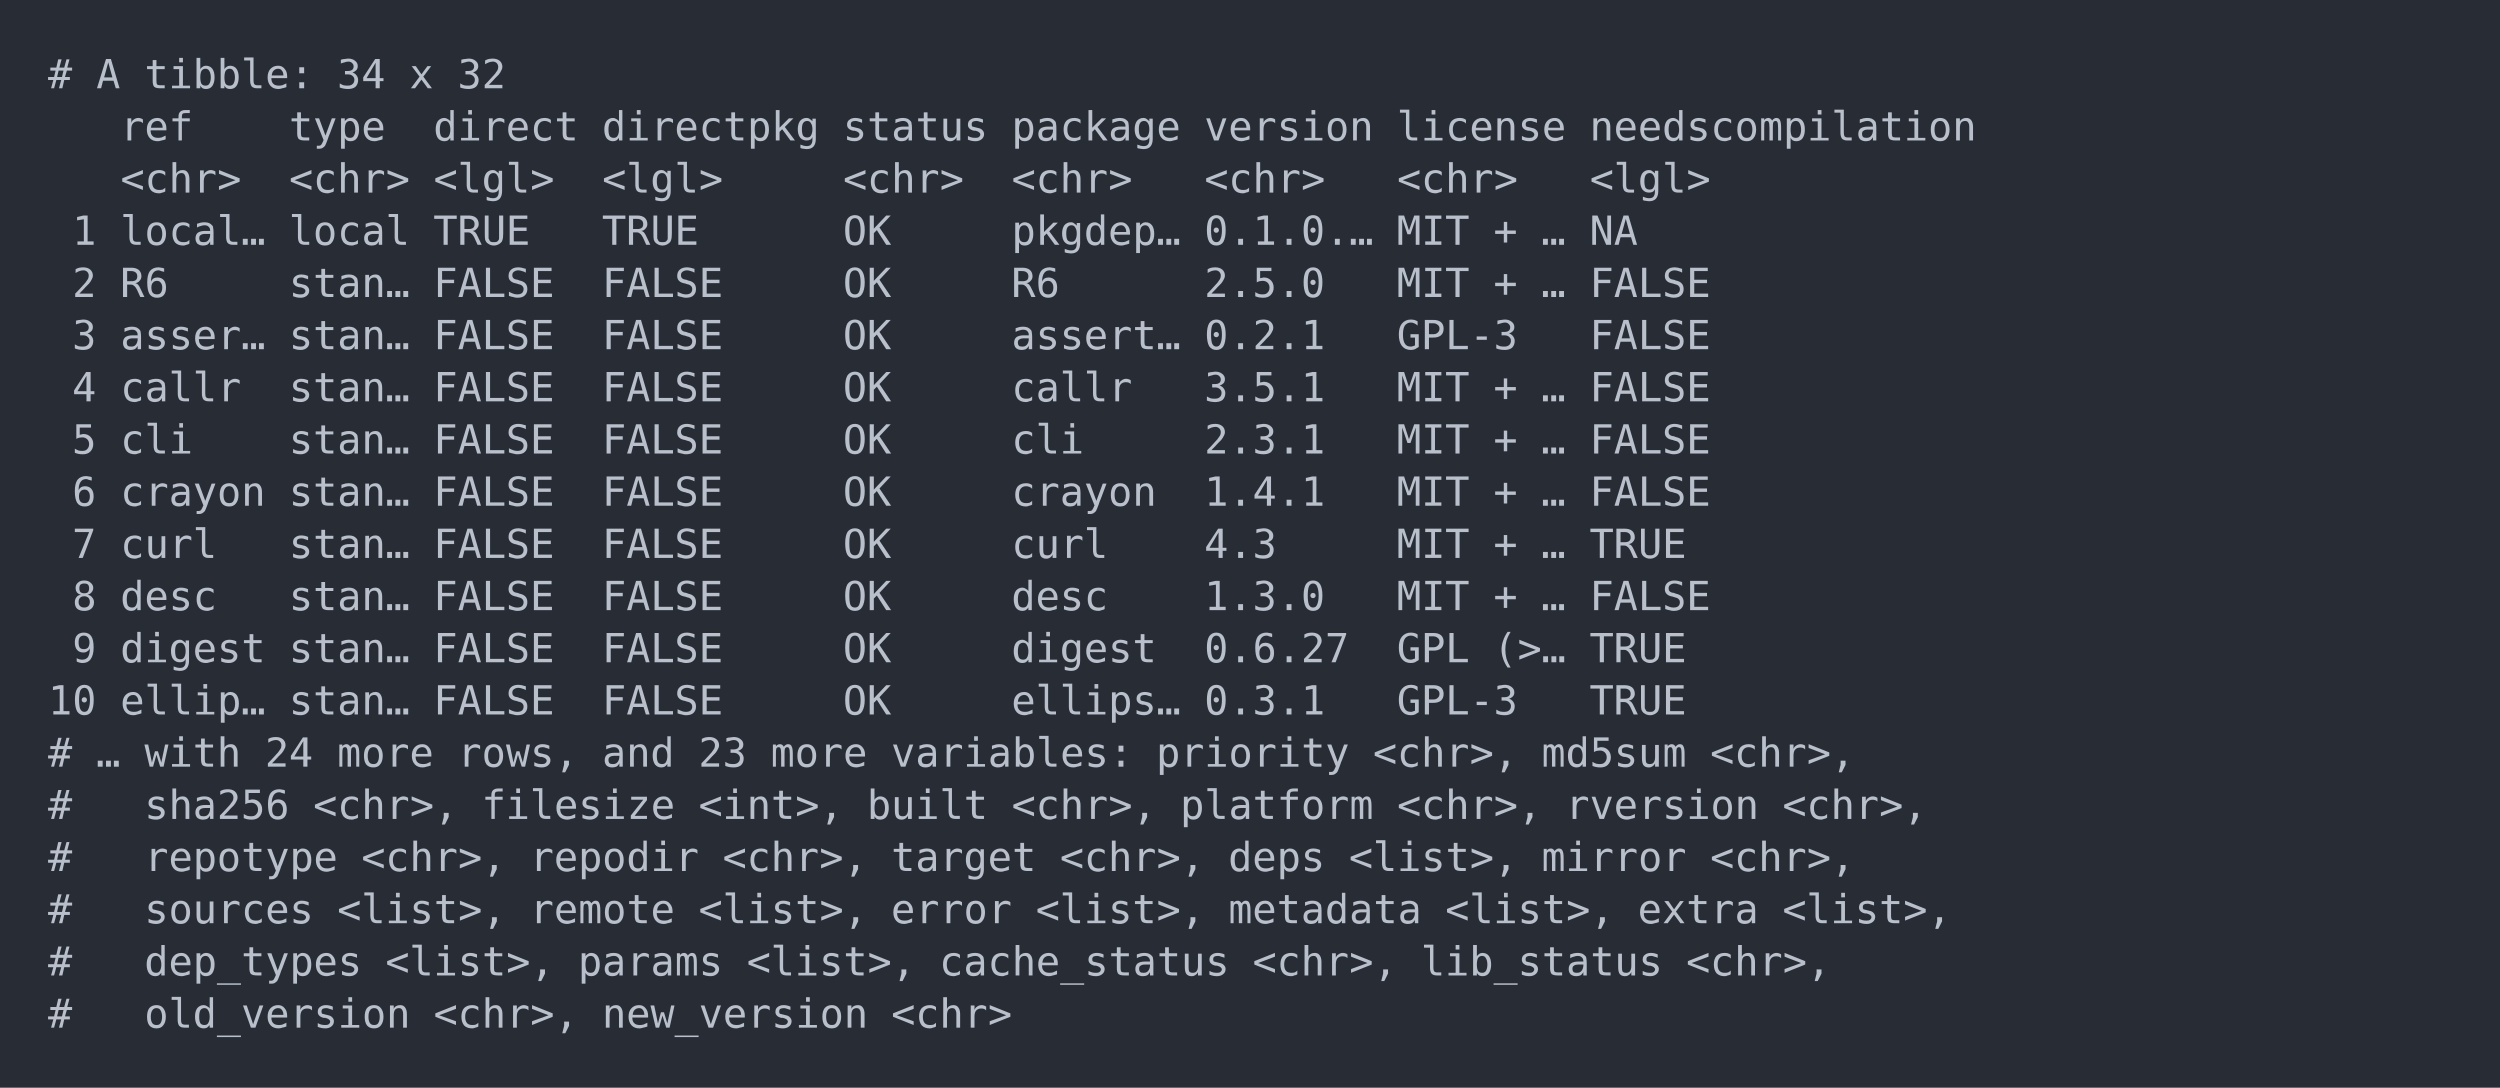
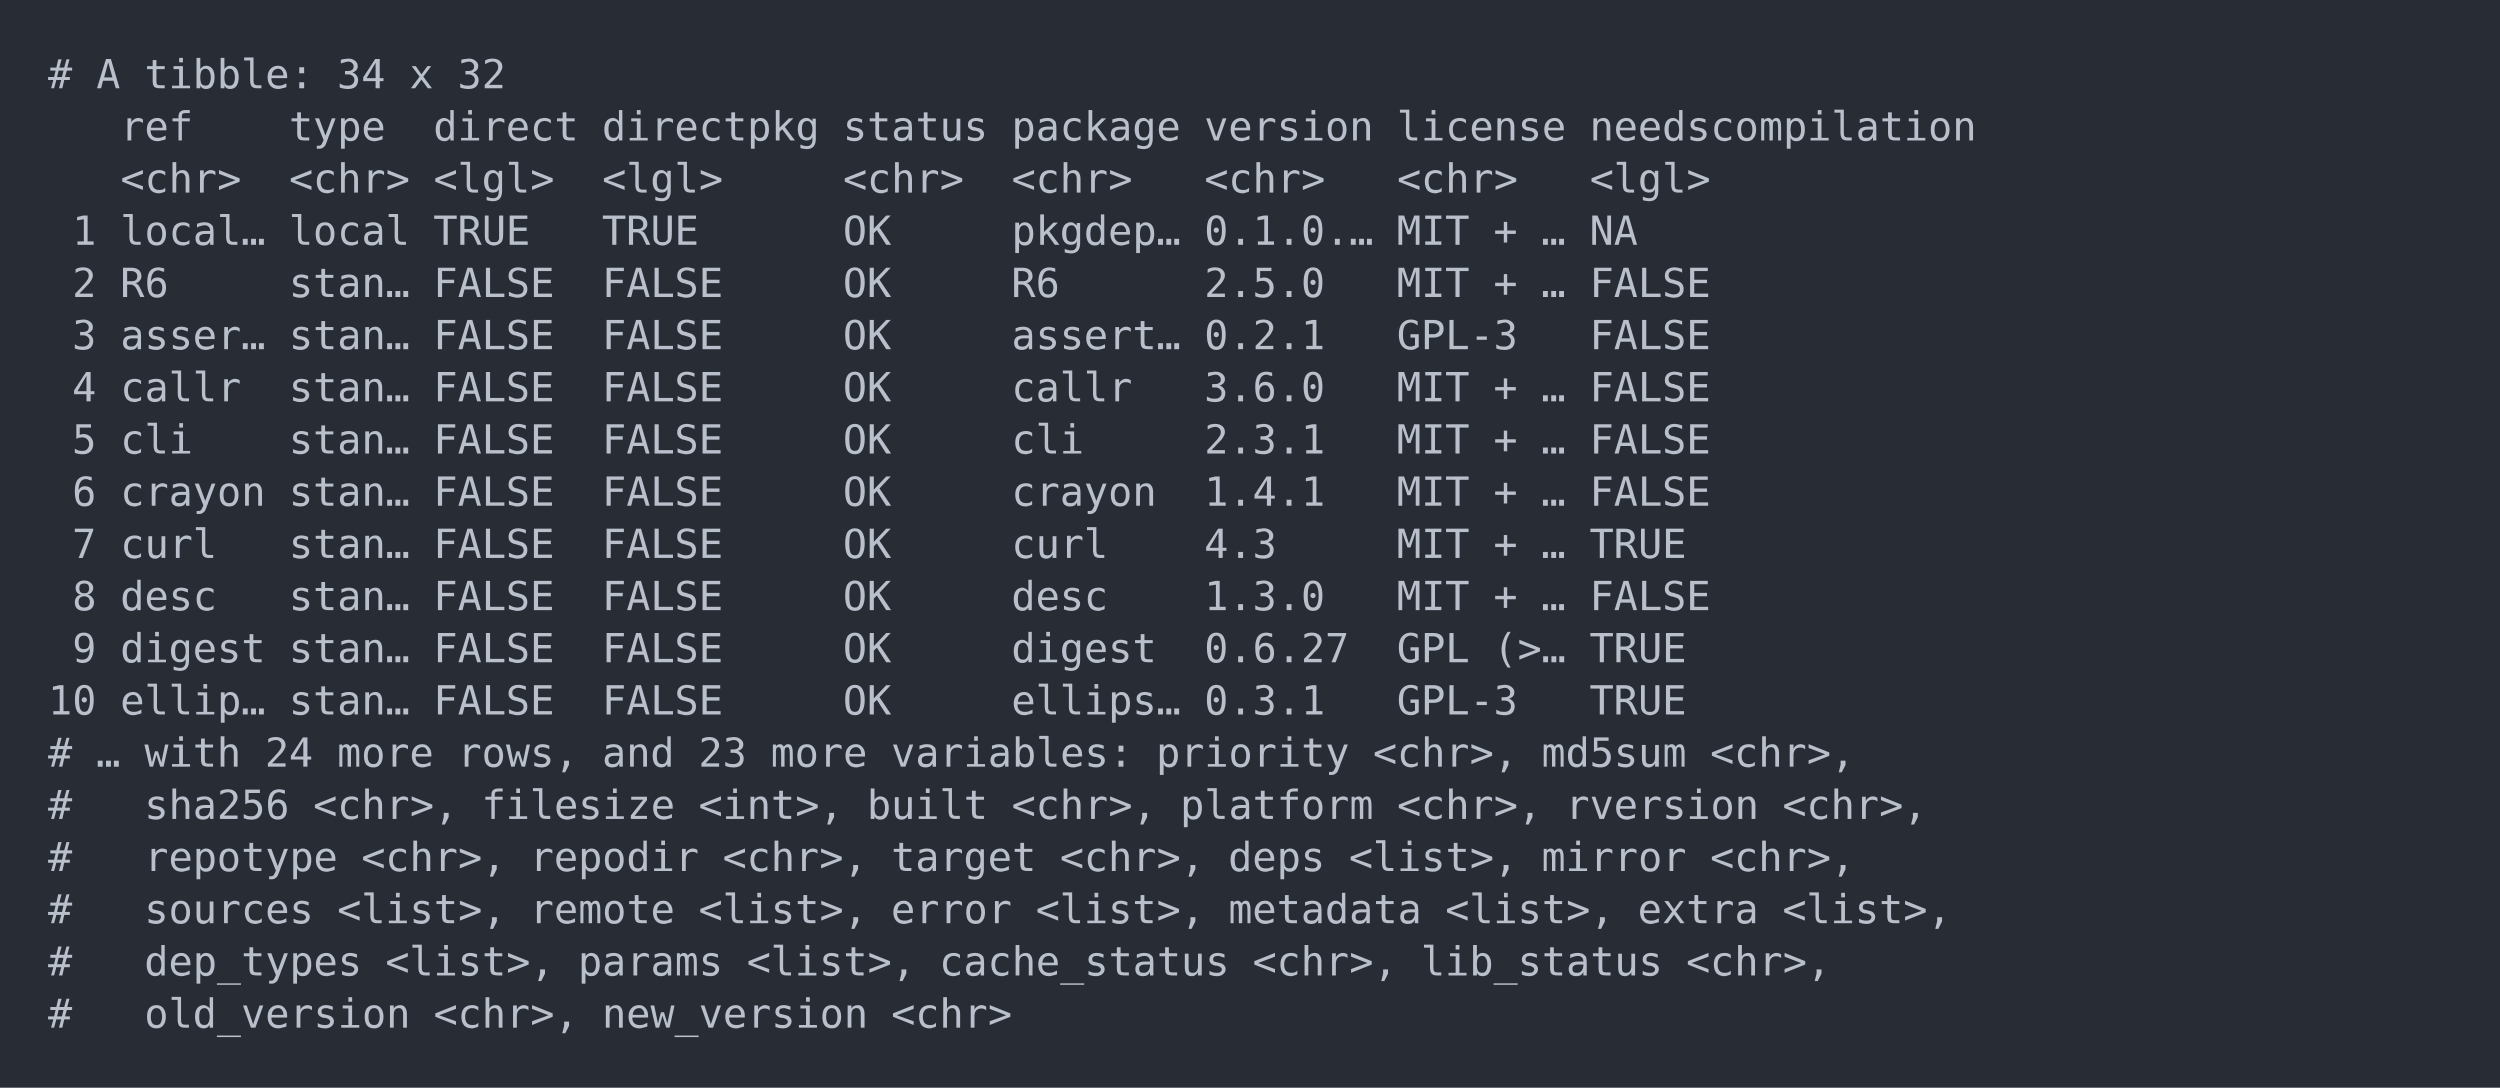
<svg xmlns="http://www.w3.org/2000/svg" xmlns:xlink="http://www.w3.org/1999/xlink" width="1040" height="452.49">
  <rect width="1040" height="452.49" rx="0" ry="0" class="a" />
  <svg height="412.49" viewBox="0 0 100 41.249" width="1000" x="20" y="20">
    <style>.a{fill:rgb(40,45,53)}.b{font-family:'Fira Code',Monaco,Consolas,Menlo,'Bitstream Vera Sans Mono','Powerline Symbols',monospace}.c{fill:transparent}.d{fill:rgb(185,192,203);white-space:pre}</style>
    <g font-family="'Fira Code',Monaco,Consolas,Menlo,'Bitstream Vera Sans Mono','Powerline Symbols',monospace" font-size="1.67" class="b">
      <defs>
        <symbol id="a">
          <rect height="20" width="100" x="0" y="0" class="c" />
        </symbol>
      </defs>
      <rect height="41.249" width="100" class="a" />
      <svg x="0" y="0" width="100">
        <svg x="0">
          <use xlink:href="#a" />
          <text x="0" y="1.67" class="d">#</text>
          <text x="2.004" y="1.67" class="d">A</text>
          <text x="4.008" y="1.67" class="d">tibble:</text>
          <text x="12.024" y="1.67" class="d">34</text>
          <text x="15.03" y="1.67" class="d">x</text>
          <text x="17.034" y="1.67" class="d">32</text>
          <text x="3.006" y="3.841" class="d">ref</text>
          <text x="10.02" y="3.841" class="d">type</text>
          <text x="16.032" y="3.841" class="d">direct</text>
          <text x="23.046" y="3.841" class="d">directpkg</text>
          <text x="33.066" y="3.841" class="d">status</text>
          <text x="40.08" y="3.841" class="d">package</text>
          <text x="48.096" y="3.841" class="d">version</text>
          <text x="56.112" y="3.841" class="d">license</text>
          <text x="64.128" y="3.841" class="d">needscompilation</text>
          <text x="3.006" y="6.012" class="d">&lt;chr&gt;</text>
          <text x="10.02" y="6.012" class="d">&lt;chr&gt;</text>
          <text x="16.032" y="6.012" class="d">&lt;lgl&gt;</text>
          <text x="23.046" y="6.012" class="d">&lt;lgl&gt;</text>
          <text x="33.066" y="6.012" class="d">&lt;chr&gt;</text>
          <text x="40.08" y="6.012" class="d">&lt;chr&gt;</text>
          <text x="48.096" y="6.012" class="d">&lt;chr&gt;</text>
          <text x="56.112" y="6.012" class="d">&lt;chr&gt;</text>
          <text x="64.128" y="6.012" class="d">&lt;lgl&gt;</text>
          <text x="1.002" y="8.183" class="d">1</text>
          <text x="3.006" y="8.183" class="d">local…</text>
          <text x="10.02" y="8.183" class="d">local</text>
          <text x="16.032" y="8.183" class="d">TRUE</text>
          <text x="23.046" y="8.183" class="d">TRUE</text>
          <text x="33.066" y="8.183" class="d">OK</text>
          <text x="40.08" y="8.183" class="d">pkgdep…</text>
          <text x="48.096" y="8.183" class="d">0.1.0.…</text>
          <text x="56.112" y="8.183" class="d">MIT</text>
          <text x="60.12" y="8.183" class="d">+</text>
          <text x="62.124" y="8.183" class="d">…</text>
          <text x="64.128" y="8.183" class="d">NA</text>
          <text x="1.002" y="10.354" class="d">2</text>
          <text x="3.006" y="10.354" class="d">R6</text>
          <text x="10.02" y="10.354" class="d">stan…</text>
          <text x="16.032" y="10.354" class="d">FALSE</text>
          <text x="23.046" y="10.354" class="d">FALSE</text>
          <text x="33.066" y="10.354" class="d">OK</text>
          <text x="40.08" y="10.354" class="d">R6</text>
          <text x="48.096" y="10.354" class="d">2.5.0</text>
          <text x="56.112" y="10.354" class="d">MIT</text>
          <text x="60.12" y="10.354" class="d">+</text>
          <text x="62.124" y="10.354" class="d">…</text>
          <text x="64.128" y="10.354" class="d">FALSE</text>
          <text x="1.002" y="12.525" class="d">3</text>
          <text x="3.006" y="12.525" class="d">asser…</text>
          <text x="10.02" y="12.525" class="d">stan…</text>
          <text x="16.032" y="12.525" class="d">FALSE</text>
          <text x="23.046" y="12.525" class="d">FALSE</text>
          <text x="33.066" y="12.525" class="d">OK</text>
          <text x="40.08" y="12.525" class="d">assert…</text>
          <text x="48.096" y="12.525" class="d">0.2.1</text>
          <text x="56.112" y="12.525" class="d">GPL-3</text>
          <text x="64.128" y="12.525" class="d">FALSE</text>
          <text x="1.002" y="14.696" class="d">4</text>
          <text x="3.006" y="14.696" class="d">callr</text>
          <text x="10.02" y="14.696" class="d">stan…</text>
          <text x="16.032" y="14.696" class="d">FALSE</text>
          <text x="23.046" y="14.696" class="d">FALSE</text>
          <text x="33.066" y="14.696" class="d">OK</text>
          <text x="40.08" y="14.696" class="d">callr</text>
-           <text x="48.096" y="14.696" class="d">3.5.1</text>
+           <text x="48.096" y="14.696" class="d">3.6.0</text>
          <text x="56.112" y="14.696" class="d">MIT</text>
          <text x="60.12" y="14.696" class="d">+</text>
          <text x="62.124" y="14.696" class="d">…</text>
          <text x="64.128" y="14.696" class="d">FALSE</text>
          <text x="1.002" y="16.867" class="d">5</text>
          <text x="3.006" y="16.867" class="d">cli</text>
          <text x="10.02" y="16.867" class="d">stan…</text>
          <text x="16.032" y="16.867" class="d">FALSE</text>
          <text x="23.046" y="16.867" class="d">FALSE</text>
          <text x="33.066" y="16.867" class="d">OK</text>
          <text x="40.08" y="16.867" class="d">cli</text>
          <text x="48.096" y="16.867" class="d">2.3.1</text>
          <text x="56.112" y="16.867" class="d">MIT</text>
          <text x="60.12" y="16.867" class="d">+</text>
          <text x="62.124" y="16.867" class="d">…</text>
          <text x="64.128" y="16.867" class="d">FALSE</text>
          <text x="1.002" y="19.038" class="d">6</text>
          <text x="3.006" y="19.038" class="d">crayon</text>
          <text x="10.02" y="19.038" class="d">stan…</text>
          <text x="16.032" y="19.038" class="d">FALSE</text>
          <text x="23.046" y="19.038" class="d">FALSE</text>
          <text x="33.066" y="19.038" class="d">OK</text>
          <text x="40.08" y="19.038" class="d">crayon</text>
          <text x="48.096" y="19.038" class="d">1.4.1</text>
          <text x="56.112" y="19.038" class="d">MIT</text>
          <text x="60.12" y="19.038" class="d">+</text>
          <text x="62.124" y="19.038" class="d">…</text>
          <text x="64.128" y="19.038" class="d">FALSE</text>
          <text x="1.002" y="21.209" class="d">7</text>
          <text x="3.006" y="21.209" class="d">curl</text>
          <text x="10.02" y="21.209" class="d">stan…</text>
          <text x="16.032" y="21.209" class="d">FALSE</text>
          <text x="23.046" y="21.209" class="d">FALSE</text>
          <text x="33.066" y="21.209" class="d">OK</text>
          <text x="40.08" y="21.209" class="d">curl</text>
          <text x="48.096" y="21.209" class="d">4.3</text>
          <text x="56.112" y="21.209" class="d">MIT</text>
          <text x="60.12" y="21.209" class="d">+</text>
          <text x="62.124" y="21.209" class="d">…</text>
          <text x="64.128" y="21.209" class="d">TRUE</text>
          <text x="1.002" y="23.38" class="d">8</text>
          <text x="3.006" y="23.38" class="d">desc</text>
          <text x="10.02" y="23.38" class="d">stan…</text>
          <text x="16.032" y="23.38" class="d">FALSE</text>
          <text x="23.046" y="23.38" class="d">FALSE</text>
          <text x="33.066" y="23.38" class="d">OK</text>
          <text x="40.08" y="23.38" class="d">desc</text>
          <text x="48.096" y="23.38" class="d">1.3.0</text>
          <text x="56.112" y="23.38" class="d">MIT</text>
          <text x="60.12" y="23.38" class="d">+</text>
          <text x="62.124" y="23.38" class="d">…</text>
          <text x="64.128" y="23.38" class="d">FALSE</text>
          <text x="1.002" y="25.551" class="d">9</text>
          <text x="3.006" y="25.551" class="d">digest</text>
          <text x="10.02" y="25.551" class="d">stan…</text>
          <text x="16.032" y="25.551" class="d">FALSE</text>
          <text x="23.046" y="25.551" class="d">FALSE</text>
          <text x="33.066" y="25.551" class="d">OK</text>
          <text x="40.08" y="25.551" class="d">digest</text>
          <text x="48.096" y="25.551" class="d">0.6.27</text>
          <text x="56.112" y="25.551" class="d">GPL</text>
          <text x="60.12" y="25.551" class="d">(&gt;…</text>
          <text x="64.128" y="25.551" class="d">TRUE</text>
          <text x="0" y="27.722" class="d">10</text>
          <text x="3.006" y="27.722" class="d">ellip…</text>
          <text x="10.02" y="27.722" class="d">stan…</text>
          <text x="16.032" y="27.722" class="d">FALSE</text>
          <text x="23.046" y="27.722" class="d">FALSE</text>
          <text x="33.066" y="27.722" class="d">OK</text>
          <text x="40.08" y="27.722" class="d">ellips…</text>
          <text x="48.096" y="27.722" class="d">0.3.1</text>
          <text x="56.112" y="27.722" class="d">GPL-3</text>
          <text x="64.128" y="27.722" class="d">TRUE</text>
          <text x="0" y="29.893" class="d">#</text>
          <text x="2.004" y="29.893" class="d">…</text>
          <text x="4.008" y="29.893" class="d">with</text>
          <text x="9.018" y="29.893" class="d">24</text>
          <text x="12.024" y="29.893" class="d">more</text>
          <text x="17.034" y="29.893" class="d">rows,</text>
          <text x="23.046" y="29.893" class="d">and</text>
          <text x="27.054" y="29.893" class="d">23</text>
          <text x="30.06" y="29.893" class="d">more</text>
          <text x="35.07" y="29.893" class="d">variables:</text>
          <text x="46.092" y="29.893" class="d">priority</text>
          <text x="55.11" y="29.893" class="d">&lt;chr&gt;,</text>
          <text x="62.124" y="29.893" class="d">md5sum</text>
          <text x="69.138" y="29.893" class="d">&lt;chr&gt;,</text>
          <text x="0" y="32.064" class="d">#</text>
          <text x="4.008" y="32.064" class="d">sha256</text>
          <text x="11.022" y="32.064" class="d">&lt;chr&gt;,</text>
          <text x="18.036" y="32.064" class="d">filesize</text>
          <text x="27.054" y="32.064" class="d">&lt;int&gt;,</text>
          <text x="34.068" y="32.064" class="d">built</text>
          <text x="40.08" y="32.064" class="d">&lt;chr&gt;,</text>
          <text x="47.094" y="32.064" class="d">platform</text>
          <text x="56.112" y="32.064" class="d">&lt;chr&gt;,</text>
          <text x="63.126" y="32.064" class="d">rversion</text>
          <text x="72.144" y="32.064" class="d">&lt;chr&gt;,</text>
          <text x="0" y="34.235" class="d">#</text>
          <text x="4.008" y="34.235" class="d">repotype</text>
          <text x="13.026" y="34.235" class="d">&lt;chr&gt;,</text>
          <text x="20.04" y="34.235" class="d">repodir</text>
          <text x="28.056" y="34.235" class="d">&lt;chr&gt;,</text>
          <text x="35.07" y="34.235" class="d">target</text>
          <text x="42.084" y="34.235" class="d">&lt;chr&gt;,</text>
          <text x="49.098" y="34.235" class="d">deps</text>
          <text x="54.108" y="34.235" class="d">&lt;list&gt;,</text>
          <text x="62.124" y="34.235" class="d">mirror</text>
          <text x="69.138" y="34.235" class="d">&lt;chr&gt;,</text>
          <text x="0" y="36.406" class="d">#</text>
          <text x="4.008" y="36.406" class="d">sources</text>
          <text x="12.024" y="36.406" class="d">&lt;list&gt;,</text>
          <text x="20.04" y="36.406" class="d">remote</text>
          <text x="27.054" y="36.406" class="d">&lt;list&gt;,</text>
          <text x="35.07" y="36.406" class="d">error</text>
          <text x="41.082" y="36.406" class="d">&lt;list&gt;,</text>
          <text x="49.098" y="36.406" class="d">metadata</text>
          <text x="58.116" y="36.406" class="d">&lt;list&gt;,</text>
          <text x="66.132" y="36.406" class="d">extra</text>
          <text x="72.144" y="36.406" class="d">&lt;list&gt;,</text>
          <text x="0" y="38.577" class="d">#</text>
          <text x="4.008" y="38.577" class="d">dep_types</text>
          <text x="14.028" y="38.577" class="d">&lt;list&gt;,</text>
          <text x="22.044" y="38.577" class="d">params</text>
          <text x="29.058" y="38.577" class="d">&lt;list&gt;,</text>
          <text x="37.074" y="38.577" class="d">cache_status</text>
          <text x="50.1" y="38.577" class="d">&lt;chr&gt;,</text>
          <text x="57.114" y="38.577" class="d">lib_status</text>
          <text x="68.136" y="38.577" class="d">&lt;chr&gt;,</text>
          <text x="0" y="40.748" class="d">#</text>
          <text x="4.008" y="40.748" class="d">old_version</text>
          <text x="16.032" y="40.748" class="d">&lt;chr&gt;,</text>
          <text x="23.046" y="40.748" class="d">new_version</text>
          <text x="35.07" y="40.748" class="d">&lt;chr&gt;</text>
        </svg>
      </svg>
    </g>
  </svg>
</svg>
